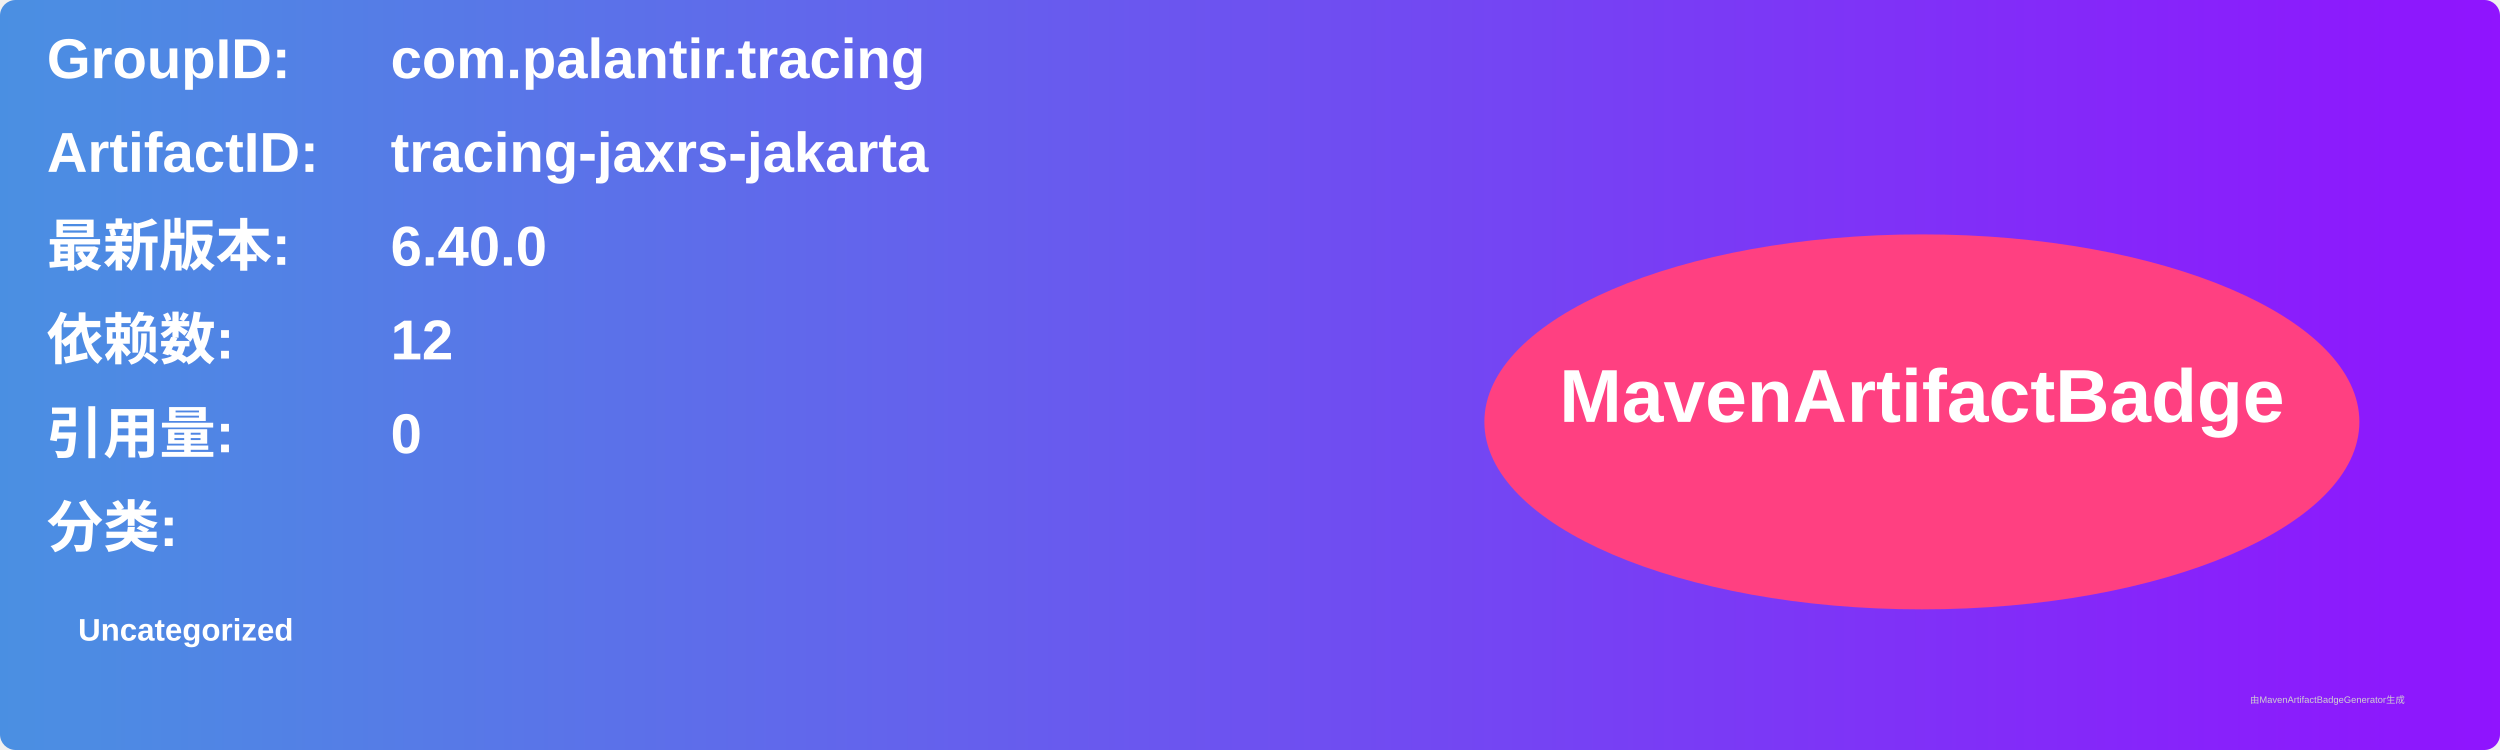
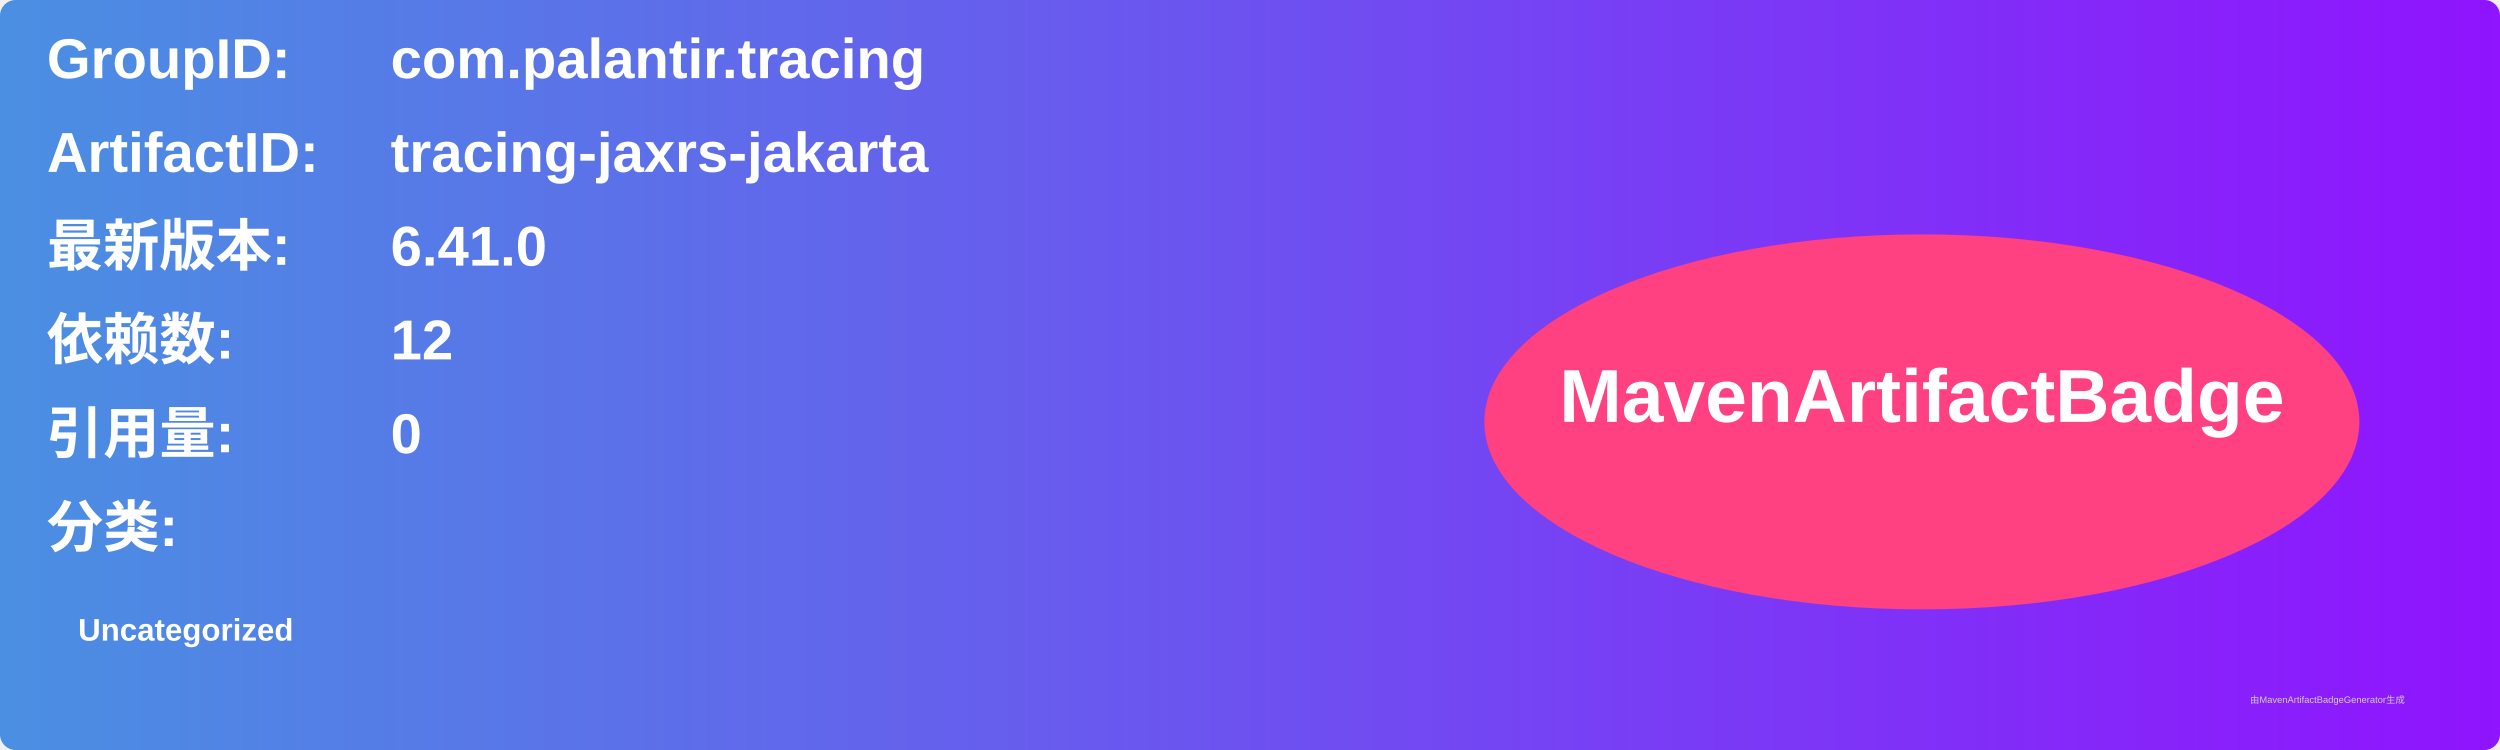
<svg xmlns="http://www.w3.org/2000/svg" width="800" height="240" viewBox="0 0 800 240">
  <linearGradient id="grad" x1="0%" y1="0%" x2="100%" y2="0%">
    <stop offset="0%" stop-color="#4a90e2" />
    <stop offset="100%" stop-color="#9013fe" />
  </linearGradient>
  <rect width="100%" height="100%" rx="5" ry="5" fill="url(#grad)" />
  <g transform="translate(15, 15)">
    <text x="0" y="10" font-family="Arial" font-size="18" fill="white" font-weight="bold" width="260">GroupID:</text>
    <text x="110" y="10" font-family="Arial" font-size="18" fill="white" font-weight="bold" width="460">com.palantir.tracing</text>
    <text x="0" y="40" font-family="Arial" font-size="18" fill="white" font-weight="bold" width="260">ArtifactID:</text>
    <text x="110" y="40" font-family="Arial" font-size="18" fill="white" font-weight="bold" width="460">tracing-jaxrs-jakarta</text>
    <text x="0" y="70" font-family="Arial" font-size="18" fill="white" font-weight="bold">最新版本:</text>
    <text x="110" y="70" font-family="Arial" font-size="18" fill="white" font-weight="bold">
-       <tspan font-weight="bold">6.40.0</tspan>
+       <tspan font-weight="bold">6.41.0</tspan>
    </text>
    <text x="0" y="100" font-family="Arial" font-size="18" fill="white" font-weight="bold">依赖数: </text>
    <text x="110" y="100" font-family="Arial" font-size="18" fill="white">
      <tspan font-weight="bold">12</tspan>
    </text>
    <text x="0" y="130" font-family="Arial" font-size="18" fill="white" font-weight="bold">引用量: </text>
    <text x="110" y="130" font-family="Arial" font-size="18" fill="white">
      <tspan font-weight="bold">0</tspan>
    </text>
    <text x="0" y="160" font-family="Arial" font-size="18" fill="white" font-weight="bold">分类:</text>
    <text x="10" y="190" font-family="Arial" font-size="10" fill="white">
      <tspan font-weight="bold">Uncategorized</tspan>
    </text>
    <ellipse cx="600" cy="120" rx="140" ry="60" fill="#ff4081" />
    <text x="600" y="120" text-anchor="middle" font-family="Arial" font-size="24" fill="white" font-weight="bold">MavenArtifactBadge</text>
  </g>
  <text x="720" y="225" font-family="Arial" font-size="3" fill="#d0d0d0">由MavenArtifactBadgeGenerator生成</text>
</svg>
